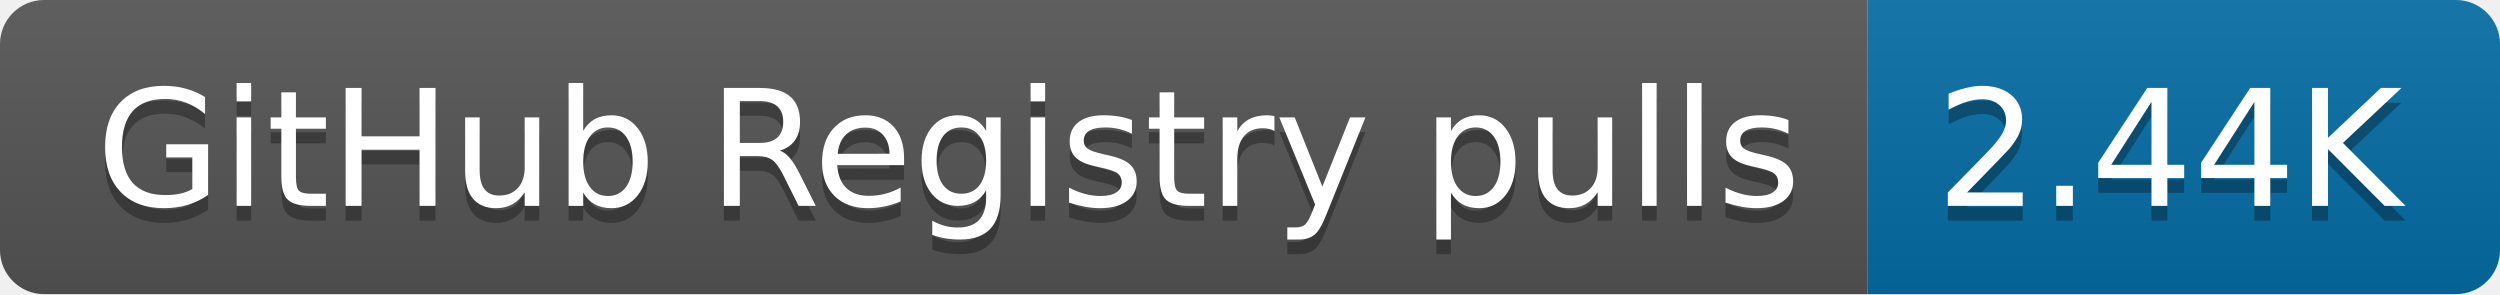
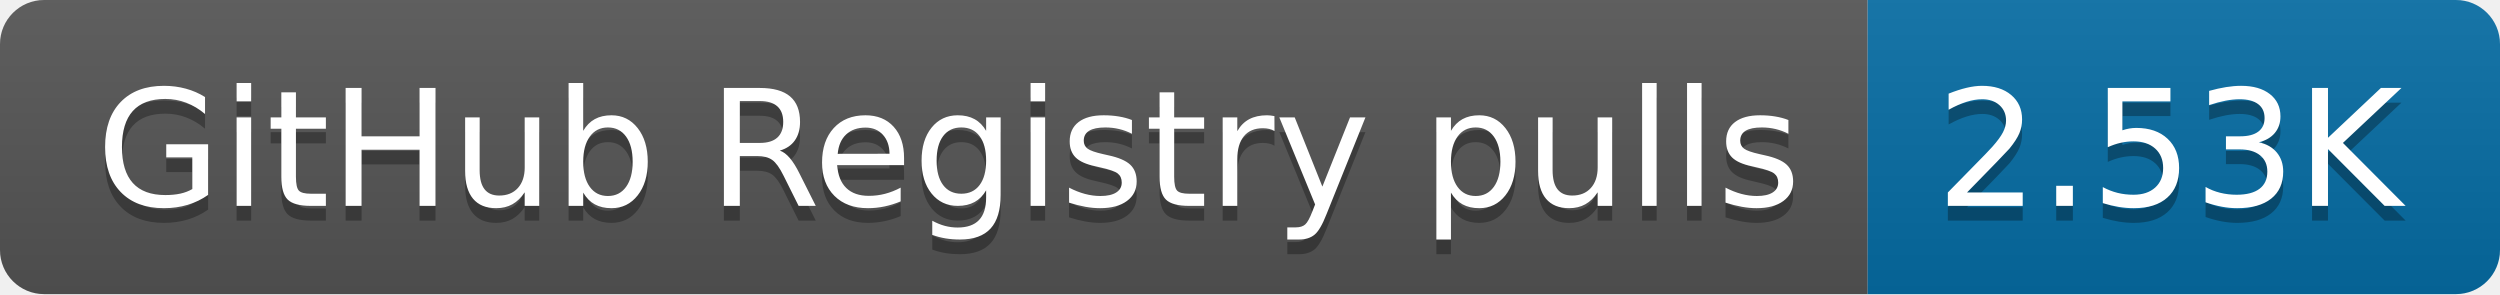
- <svg xmlns="http://www.w3.org/2000/svg" width="170" height="20" role="img" aria-label="GitHub Registry pulls: 2.44K">
+ <svg xmlns="http://www.w3.org/2000/svg" width="170" height="20" role="img" aria-label="GitHub Registry pulls: 2.53K">
  <linearGradient id="s" x2="0" y2="100%">
    <stop offset="0" stop-color="#bbb" stop-opacity=".1" />
    <stop offset="1" stop-opacity=".1" />
  </linearGradient>
  <clipPath id="r">
    <rect width="170" height="20" rx="3" fill="#fff" />
  </clipPath>
  <g clip-path="url(#r)">
    <rect width="127" height="20" fill="#555" />
    <rect x="127" width="43" height="20" fill="#066da5" />
    <rect width="170" height="20" fill="url(#s)" />
  </g>
  <g fill="#fff" text-anchor="middle" font-family="Verdana,Geneva,DejaVu Sans,sans-serif" text-rendering="geometricPrecision" font-size="110">
    <text aria-hidden="true" x="645" y="150" fill="#010101" fill-opacity=".3" transform="scale(.1)" textLength="1170">GitHub Registry pulls</text>
    <text x="645" y="140" transform="scale(.1)" fill="#fff" textLength="1170">GitHub Registry pulls</text>
-     <text aria-hidden="true" x="1475" y="150" fill="#010101" fill-opacity=".3" transform="scale(.1)" textLength="330">2.44K</text>
-     <text x="1475" y="140" transform="scale(.1)" fill="#fff" textLength="330">2.44K</text>
+     <text aria-hidden="true" x="1475" y="150" fill="#010101" fill-opacity=".3" transform="scale(.1)" textLength="330">2.53K</text>
+     <text x="1475" y="140" transform="scale(.1)" fill="#fff" textLength="330">2.53K</text>
  </g>
</svg>
